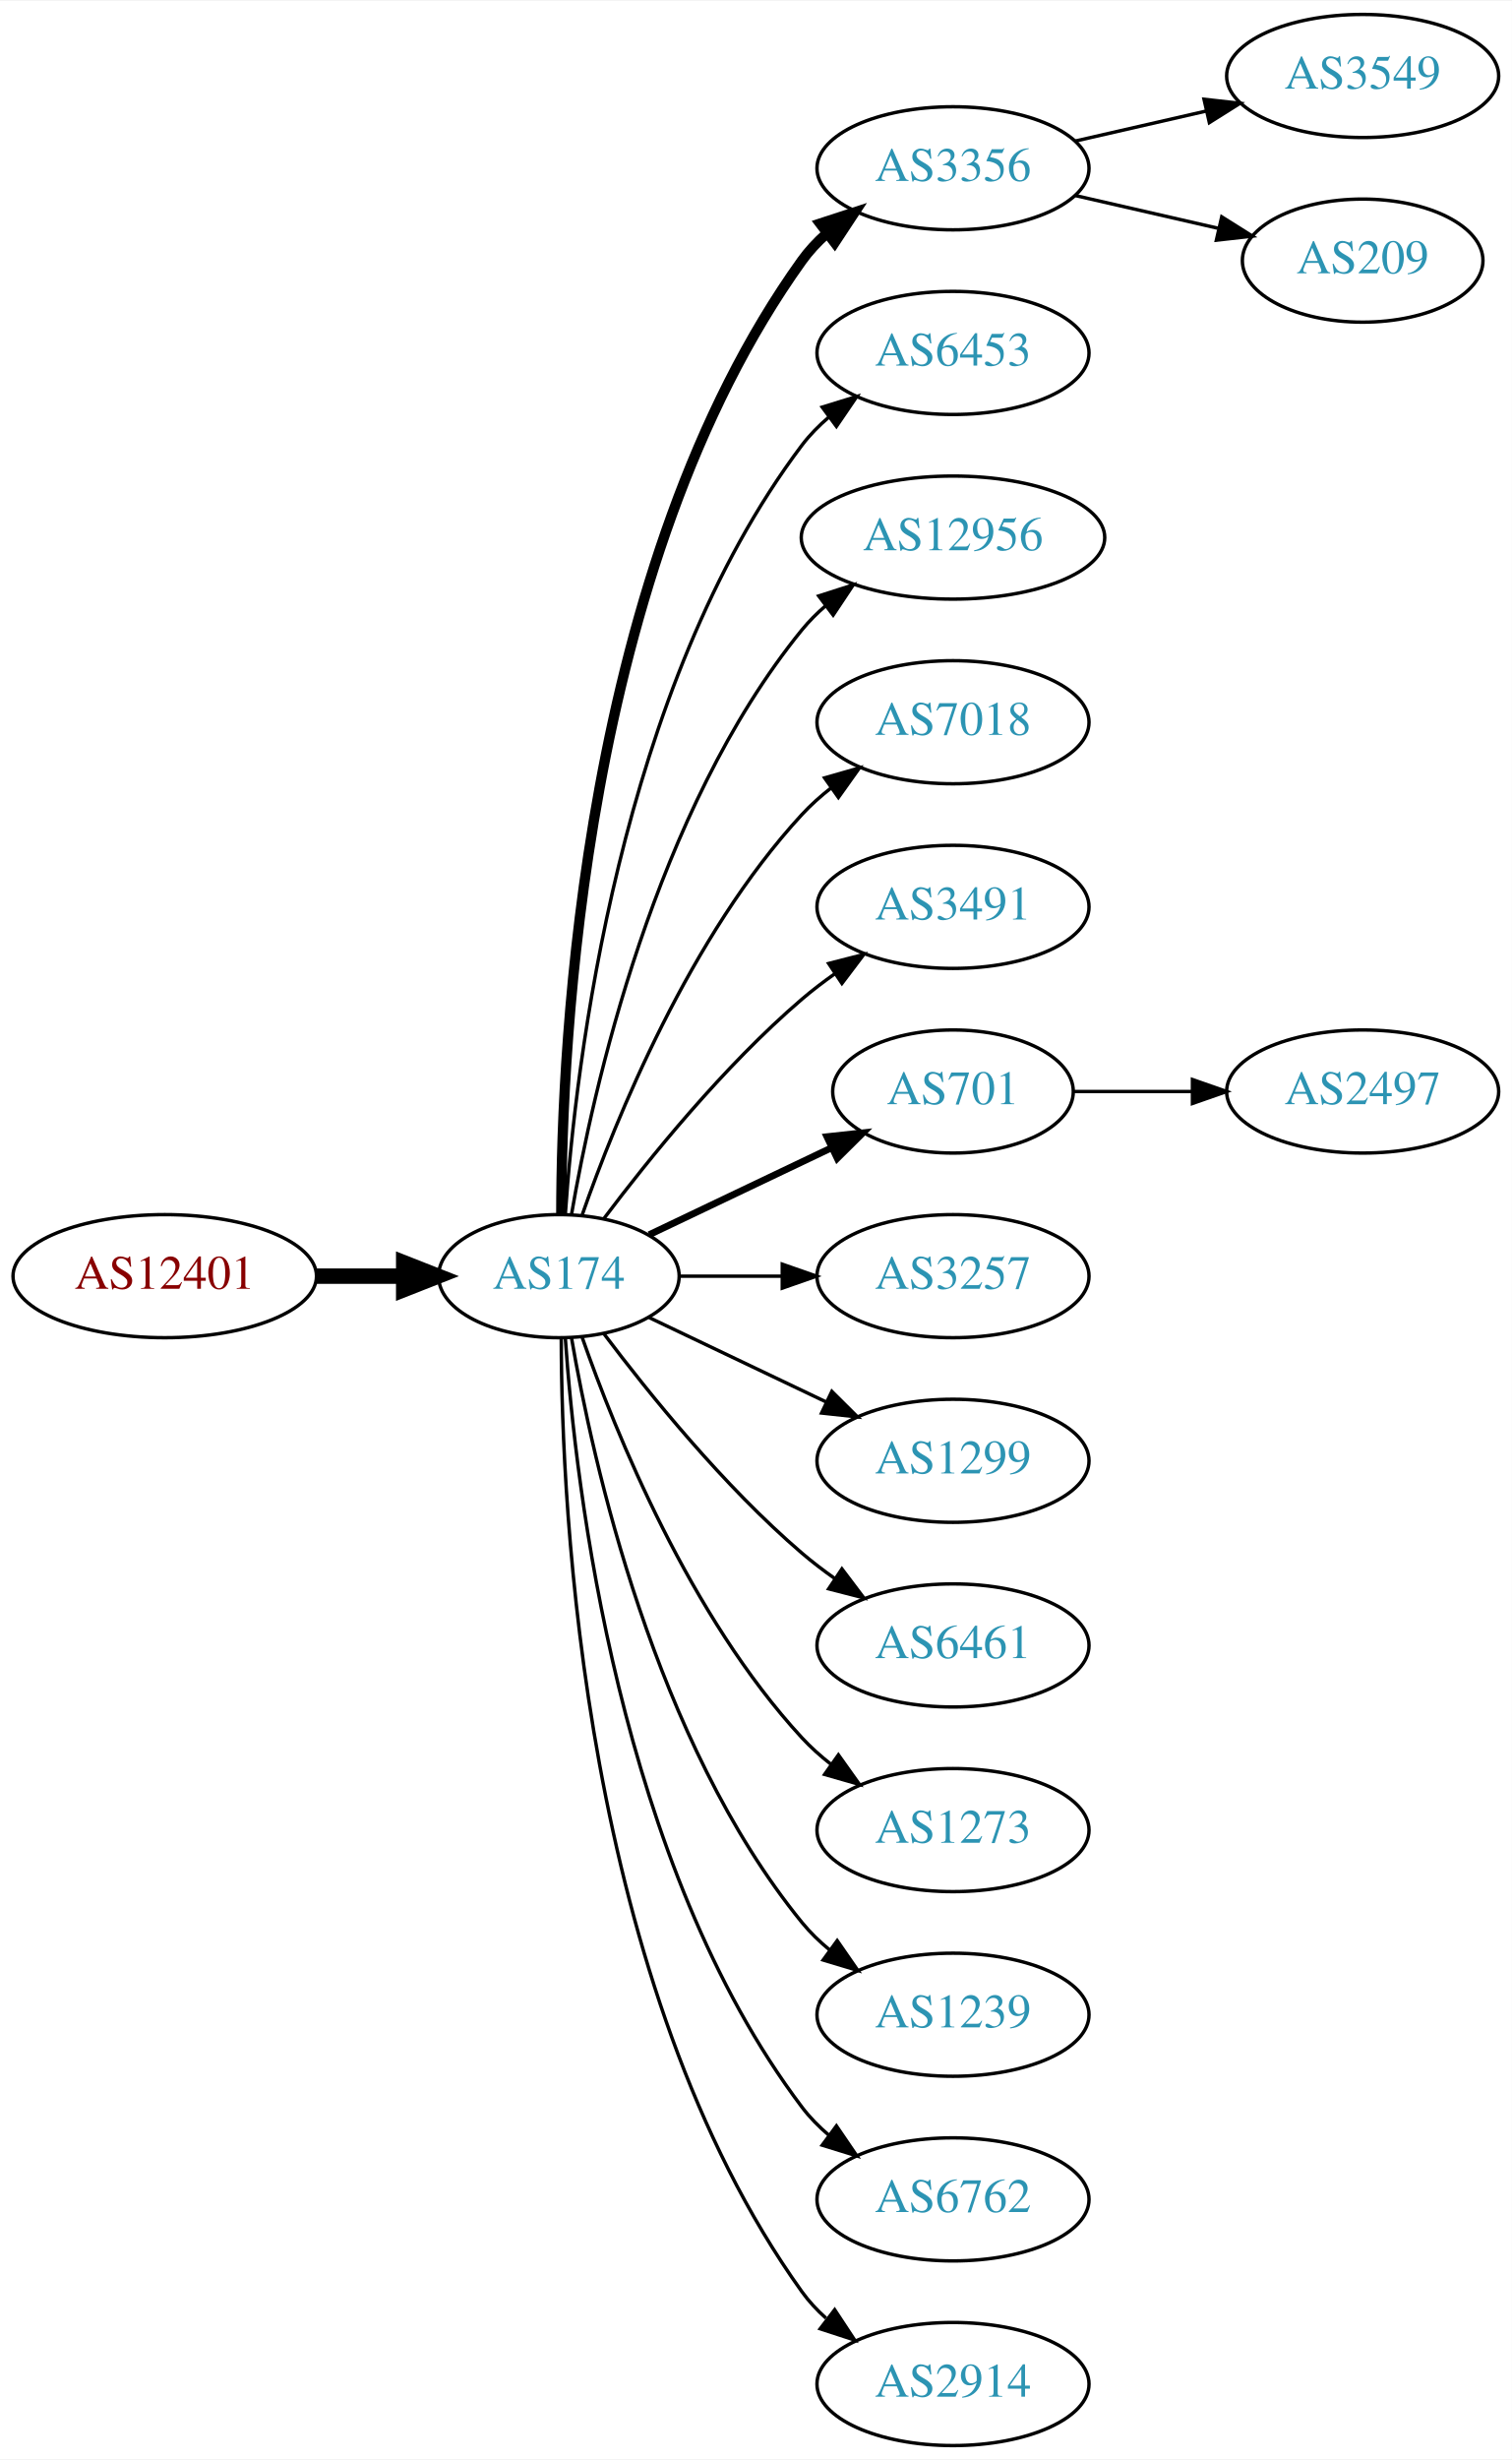
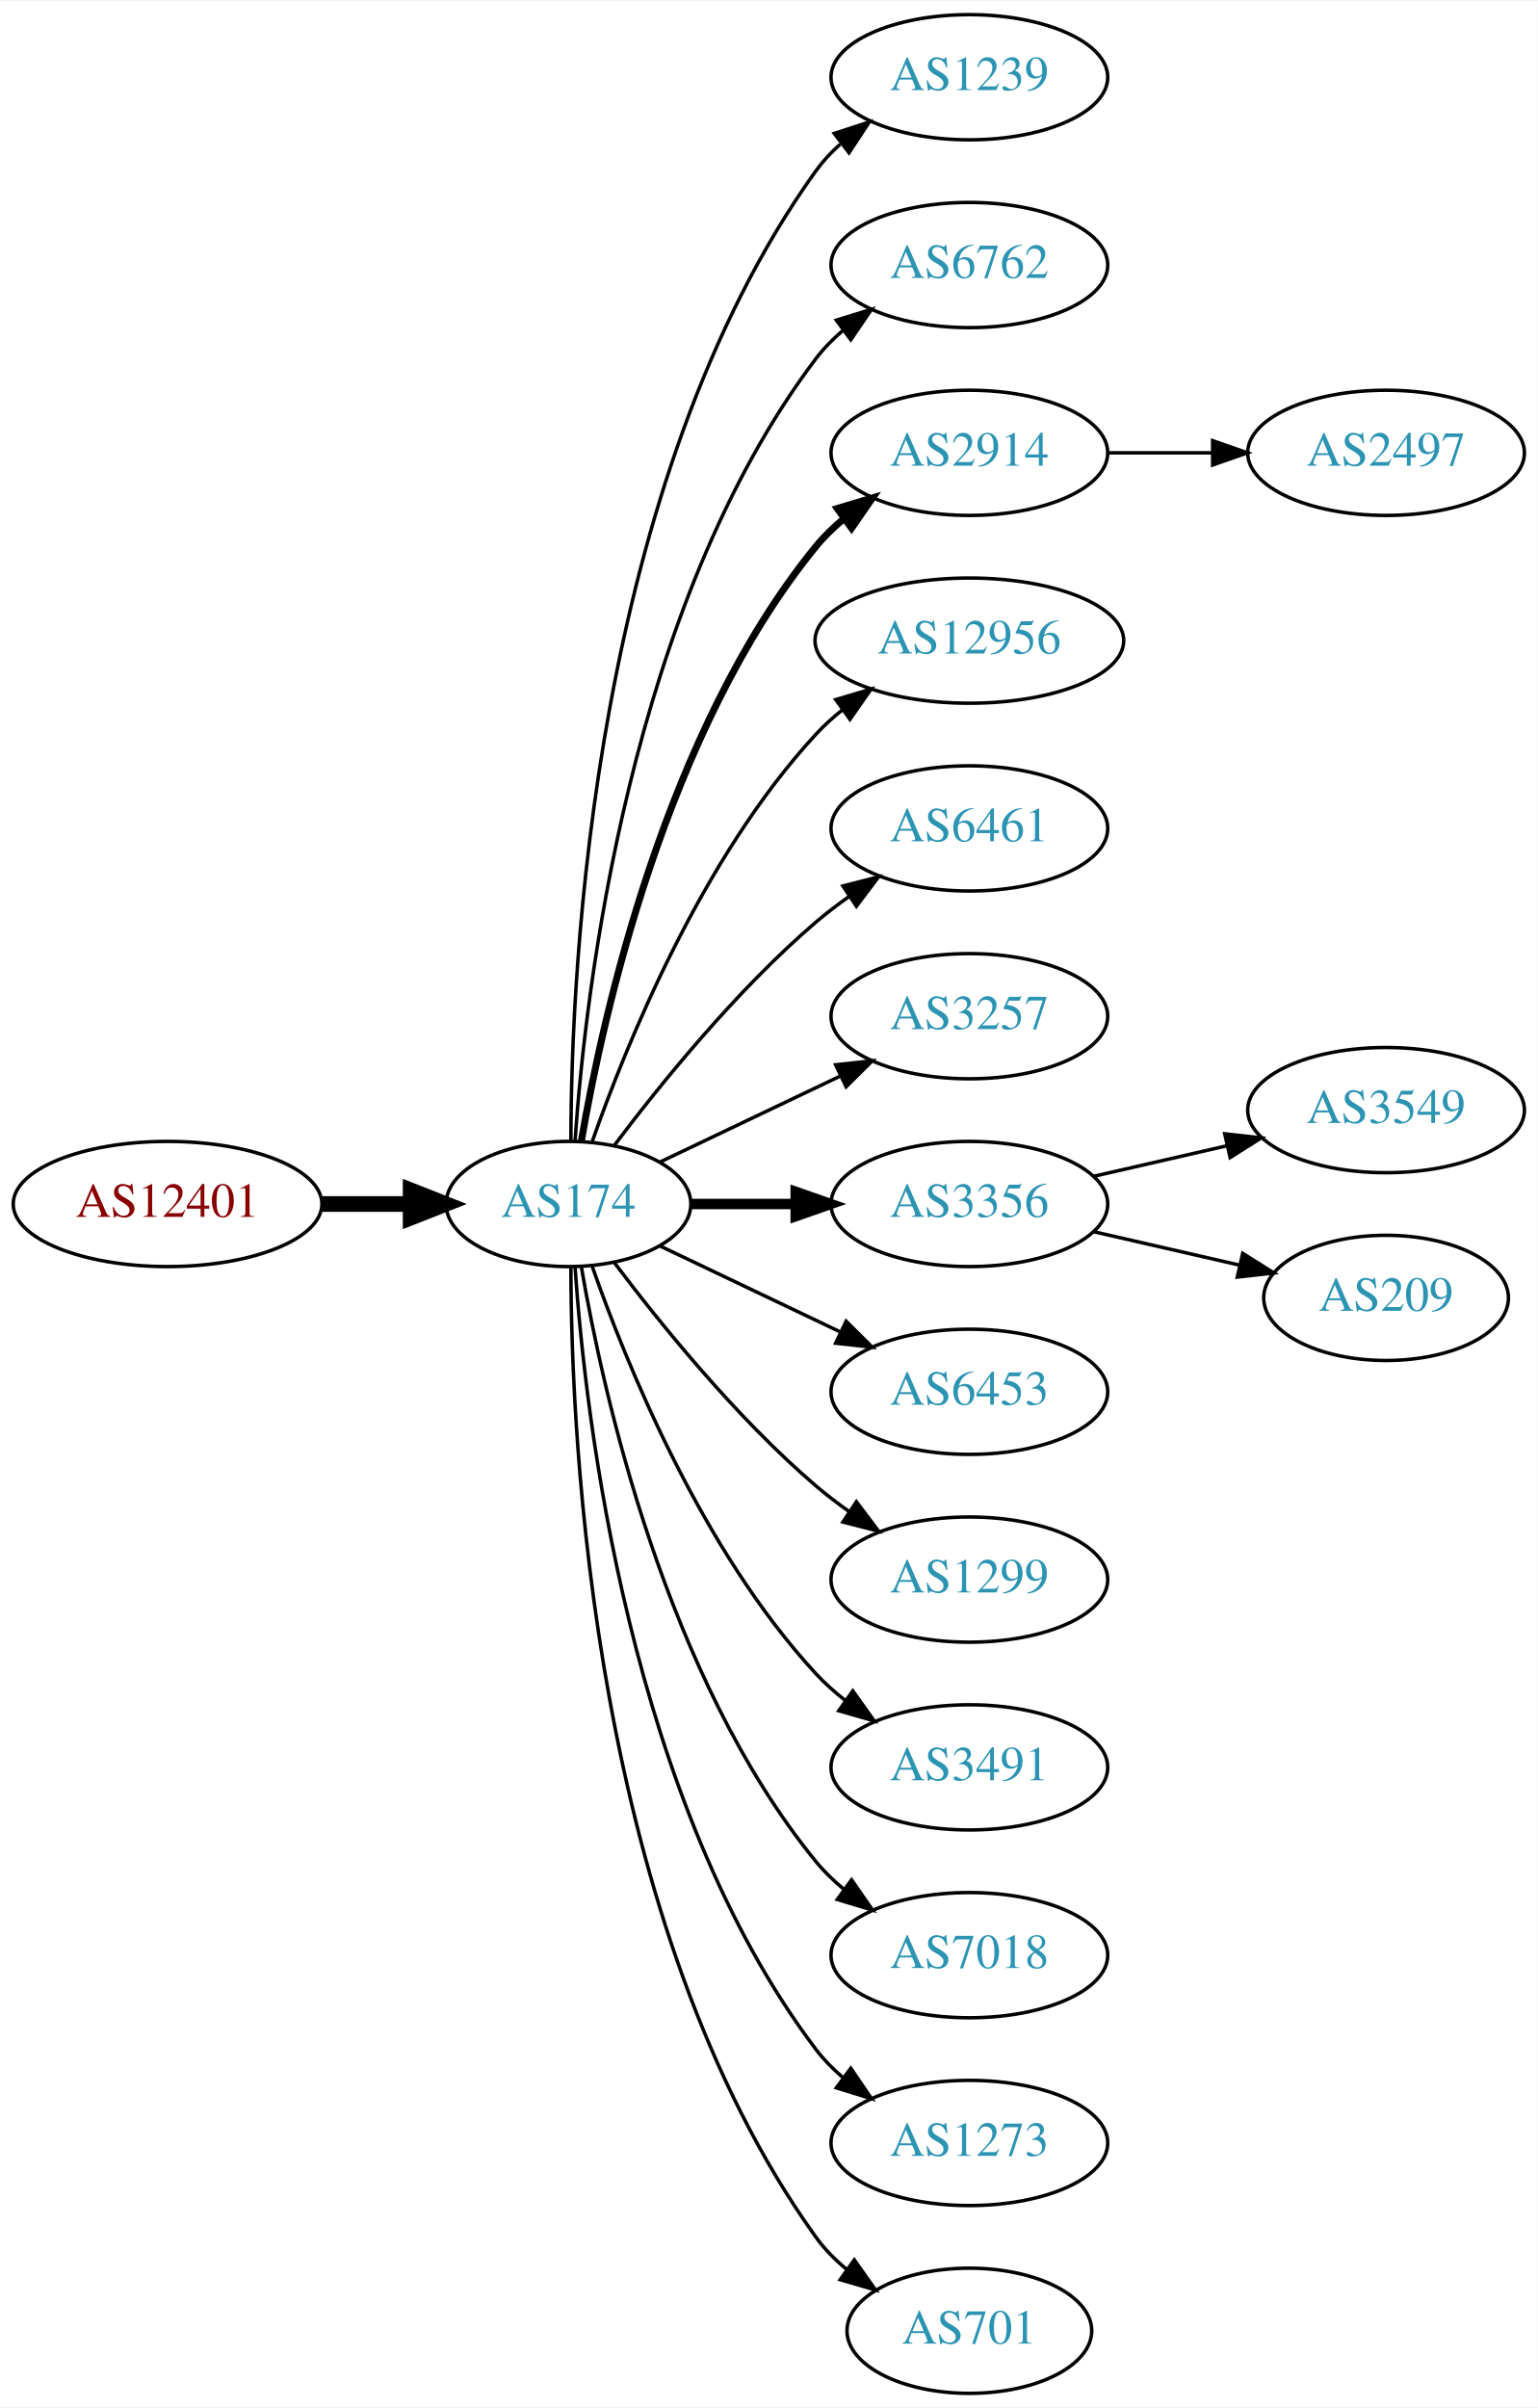
- <svg xmlns="http://www.w3.org/2000/svg" xmlns:xlink="http://www.w3.org/1999/xlink" width="442pt" height="719pt" viewBox="0.00 0.00 442.27 719.00">
-   <g id="graph0" class="graph" transform="scale(1 1) rotate(0) translate(4 715)">
-     <polygon fill="white" stroke="none" points="-4,4 -4,-715 438.271,-715 438.271,4 -4,4" />
+ <svg xmlns="http://www.w3.org/2000/svg" xmlns:xlink="http://www.w3.org/1999/xlink" width="442pt" height="692pt" viewBox="0.00 0.00 442.27 692.00">
+   <g id="graph0" class="graph" transform="scale(1 1) rotate(0) translate(4 688)">
+     <polygon fill="white" stroke="none" points="-4,4 -4,-688 438.271,-688 438.271,4 -4,4" />
    <g id="node1" class="node">
      <g id="a_node1">
        <a xlink:href="/asn/12401" xlink:title="AS12401 ~ internic Datenkommunikations GmbH. [AT]">
          <ellipse fill="#ffffff" stroke="black" cx="44.196" cy="-342" rx="44.393" ry="18" />
          <text text-anchor="middle" x="44.196" y="-338.3" font-family="Times,serif" font-size="14.00" fill="#880000">AS12401</text>
        </a>
      </g>
    </g>
    <g id="node2" class="node">
      <g id="a_node2">
        <a xlink:href="/asn/174" xlink:title="AS174 ~ Cogent Communications [US]">
          <ellipse fill="#ffffff" stroke="black" cx="159.489" cy="-342" rx="35.194" ry="18" />
          <text text-anchor="middle" x="159.489" y="-338.3" font-family="Times,serif" font-size="14.00" fill="#2c94b3">AS174</text>
        </a>
      </g>
    </g>
    <g id="edge1" class="edge">
      <path fill="none" stroke="black" stroke-width="4.5" d="M88.674,-342C96.923,-342 105.566,-342 113.85,-342" />
      <polygon fill="black" stroke="black" stroke-width="4.5" points="114.094,-345.938 124.094,-342 114.094,-338.063 114.094,-345.938" />
    </g>
    <g id="node3" class="node">
      <g id="a_node3">
-         <a xlink:href="/asn/3356" xlink:title="AS3356 ~ Level 3 Parent, LLC [US]">
+         <a xlink:href="/asn/1239" xlink:title="AS1239 ~ Sprint [US]">
          <ellipse fill="#ffffff" stroke="black" cx="274.782" cy="-666" rx="39.794" ry="18" />
-           <text text-anchor="middle" x="274.782" y="-662.3" font-family="Times,serif" font-size="14.00" fill="#2c94b3">AS3356</text>
+           <text text-anchor="middle" x="274.782" y="-662.3" font-family="Times,serif" font-size="14.00" fill="#2c94b3">AS1239</text>
        </a>
      </g>
    </g>
    <g id="edge2" class="edge">
-       <path fill="none" stroke="black" stroke-width="3" d="M160.187,-360.321C160.264,-410.022 166.536,-549.655 230.586,-639 232.595,-641.803 234.995,-644.379 237.62,-646.731" />
-       <polygon fill="black" stroke="black" stroke-width="3" points="235.928,-649.843 246.002,-653.124 240.172,-644.276 235.928,-649.843" />
+       <path fill="none" stroke="black" d="M160.187,-360.321C160.264,-410.022 166.536,-549.655 230.586,-639 232.595,-641.803 234.995,-644.379 237.62,-646.731" />
+       <polygon fill="black" stroke="black" points="235.928,-649.843 246.002,-653.124 240.172,-644.276 235.928,-649.843" />
    </g>
    <g id="node4" class="node">
      <g id="a_node4">
-         <a xlink:href="/asn/6453" xlink:title="AS6453 ~ TATA COMMUNICATIONS (AMERICA) INC [US]">
+         <a xlink:href="/asn/6762" xlink:title="AS6762 ~ TELECOM ITALIA SPARKLE S.p.A. [IT]">
          <ellipse fill="#ffffff" stroke="black" cx="274.782" cy="-612" rx="39.794" ry="18" />
-           <text text-anchor="middle" x="274.782" y="-608.3" font-family="Times,serif" font-size="14.00" fill="#2c94b3">AS6453</text>
+           <text text-anchor="middle" x="274.782" y="-608.3" font-family="Times,serif" font-size="14.00" fill="#2c94b3">AS6762</text>
        </a>
      </g>
    </g>
    <g id="edge3" class="edge">
      <path fill="none" stroke="black" d="M161.376,-360.104C164.339,-403.29 177.025,-514.03 230.586,-585 232.85,-588 235.553,-590.748 238.487,-593.245" />
      <polygon fill="black" stroke="black" points="236.524,-596.147 246.648,-599.27 240.681,-590.515 236.524,-596.147" />
    </g>
    <g id="node5" class="node">
      <g id="a_node5">
-         <a xlink:href="/asn/12956" xlink:title="AS12956 ~ TELXIUS [ES]">
-           <ellipse fill="#ffffff" stroke="black" cx="274.782" cy="-558" rx="44.393" ry="18" />
-           <text text-anchor="middle" x="274.782" y="-554.3" font-family="Times,serif" font-size="14.00" fill="#2c94b3">AS12956</text>
+         <a xlink:href="/asn/2914" xlink:title="AS2914 ~ NTT America, Inc. [US]">
+           <ellipse fill="#ffffff" stroke="black" cx="274.782" cy="-558" rx="39.794" ry="18" />
+           <text text-anchor="middle" x="274.782" y="-554.3" font-family="Times,serif" font-size="14.00" fill="#2c94b3">AS2914</text>
        </a>
      </g>
    </g>
    <g id="edge4" class="edge">
-       <path fill="none" stroke="black" d="M163.19,-360.067C169.373,-396.126 187.481,-478.093 230.586,-531 232.653,-533.537 235.024,-535.904 237.57,-538.099" />
-       <polygon fill="black" stroke="black" points="235.505,-540.925 245.595,-544.157 239.723,-535.339 235.505,-540.925" />
+       <path fill="none" stroke="black" stroke-width="2" d="M163.19,-360.067C169.373,-396.126 187.481,-478.093 230.586,-531 232.96,-533.914 235.736,-536.604 238.716,-539.066" />
+       <polygon fill="black" stroke="black" stroke-width="2" points="236.793,-541.995 246.941,-545.04 240.907,-536.331 236.793,-541.995" />
    </g>
    <g id="node6" class="node">
      <g id="a_node6">
-         <a xlink:href="/asn/7018" xlink:title="AS7018 ~ AT&amp;T Services, Inc. [US]">
-           <ellipse fill="#ffffff" stroke="black" cx="274.782" cy="-504" rx="39.794" ry="18" />
-           <text text-anchor="middle" x="274.782" y="-500.3" font-family="Times,serif" font-size="14.00" fill="#2c94b3">AS7018</text>
+         <a xlink:href="/asn/12956" xlink:title="AS12956 ~ TELXIUS [ES]">
+           <ellipse fill="#ffffff" stroke="black" cx="274.782" cy="-504" rx="44.393" ry="18" />
+           <text text-anchor="middle" x="274.782" y="-500.3" font-family="Times,serif" font-size="14.00" fill="#2c94b3">AS12956</text>
        </a>
      </g>
    </g>
    <g id="edge5" class="edge">
-       <path fill="none" stroke="black" d="M166.341,-360.01C176.069,-387.764 197.802,-441.492 230.586,-477 233.136,-479.762 236.029,-482.35 239.082,-484.748" />
-       <polygon fill="black" stroke="black" points="237.224,-487.72 247.41,-490.633 241.264,-482.003 237.224,-487.72" />
+       <path fill="none" stroke="black" d="M166.341,-360.01C176.069,-387.764 197.802,-441.492 230.586,-477 232.937,-479.546 235.58,-481.946 238.372,-484.184" />
+       <polygon fill="black" stroke="black" points="236.351,-487.041 246.509,-490.05 240.444,-481.363 236.351,-487.041" />
    </g>
    <g id="node7" class="node">
      <g id="a_node7">
-         <a xlink:href="/asn/3491" xlink:title="AS3491 ~ PCCW Global, Inc. [US]">
+         <a xlink:href="/asn/6461" xlink:title="AS6461 ~ Zayo Bandwidth [US]">
          <ellipse fill="#ffffff" stroke="black" cx="274.782" cy="-450" rx="39.794" ry="18" />
-           <text text-anchor="middle" x="274.782" y="-446.3" font-family="Times,serif" font-size="14.00" fill="#2c94b3">AS3491</text>
+           <text text-anchor="middle" x="274.782" y="-446.3" font-family="Times,serif" font-size="14.00" fill="#2c94b3">AS6461</text>
        </a>
      </g>
    </g>
    <g id="edge6" class="edge">
      <path fill="none" stroke="black" d="M172.644,-358.818C185.709,-376.175 207.7,-403.407 230.586,-423 233.599,-425.579 236.881,-428.083 240.247,-430.459" />
      <polygon fill="black" stroke="black" points="238.414,-433.444 248.677,-436.072 242.293,-427.617 238.414,-433.444" />
    </g>
    <g id="node8" class="node">
      <g id="a_node8">
-         <a xlink:href="/asn/701" xlink:title="AS701 ~ UUNET [US]">
-           <ellipse fill="#ffffff" stroke="black" cx="274.782" cy="-396" rx="35.194" ry="18" />
-           <text text-anchor="middle" x="274.782" y="-392.3" font-family="Times,serif" font-size="14.00" fill="#2c94b3">AS701</text>
+         <a xlink:href="/asn/3257" xlink:title="AS3257 ~ GTT [DE]">
+           <ellipse fill="#ffffff" stroke="black" cx="274.782" cy="-396" rx="39.794" ry="18" />
+           <text text-anchor="middle" x="274.782" y="-392.3" font-family="Times,serif" font-size="14.00" fill="#2c94b3">AS3257</text>
        </a>
      </g>
    </g>
    <g id="edge7" class="edge">
-       <path fill="none" stroke="black" stroke-width="2" d="M185.914,-354.119C201.657,-361.622 222.079,-371.356 239.272,-379.551" />
-       <polygon fill="black" stroke="black" stroke-width="2" points="237.909,-382.779 248.442,-383.922 240.921,-376.46 237.909,-382.779" />
+       <path fill="none" stroke="black" d="M185.914,-354.119C201.217,-361.413 220.94,-370.814 237.822,-378.86" />
+       <polygon fill="black" stroke="black" points="236.329,-382.026 246.862,-383.169 239.341,-375.707 236.329,-382.026" />
    </g>
    <g id="node9" class="node">
      <g id="a_node9">
-         <a xlink:href="/asn/3257" xlink:title="AS3257 ~ GTT [DE]">
+         <a xlink:href="/asn/3356" xlink:title="AS3356 ~ Level 3 Parent, LLC [US]">
          <ellipse fill="#ffffff" stroke="black" cx="274.782" cy="-342" rx="39.794" ry="18" />
-           <text text-anchor="middle" x="274.782" y="-338.3" font-family="Times,serif" font-size="14.00" fill="#2c94b3">AS3257</text>
+           <text text-anchor="middle" x="274.782" y="-338.3" font-family="Times,serif" font-size="14.00" fill="#2c94b3">AS3356</text>
        </a>
      </g>
    </g>
    <g id="edge8" class="edge">
-       <path fill="none" stroke="black" d="M194.788,-342C204.165,-342 214.516,-342 224.55,-342" />
-       <polygon fill="black" stroke="black" points="224.839,-345.5 234.839,-342 224.839,-338.5 224.839,-345.5" />
+       <path fill="none" stroke="black" stroke-width="3" d="M194.788,-342C204.165,-342 214.516,-342 224.55,-342" />
+       <polygon fill="black" stroke="black" stroke-width="3" points="224.839,-345.5 234.839,-342 224.839,-338.5 224.839,-345.5" />
    </g>
    <g id="node10" class="node">
      <g id="a_node10">
-         <a xlink:href="/asn/1299" xlink:title="AS1299 ~ Telia Carrier [EU]">
+         <a xlink:href="/asn/6453" xlink:title="AS6453 ~ TATA COMMUNICATIONS (AMERICA) INC [US]">
          <ellipse fill="#ffffff" stroke="black" cx="274.782" cy="-288" rx="39.794" ry="18" />
-           <text text-anchor="middle" x="274.782" y="-284.3" font-family="Times,serif" font-size="14.00" fill="#2c94b3">AS1299</text>
+           <text text-anchor="middle" x="274.782" y="-284.3" font-family="Times,serif" font-size="14.00" fill="#2c94b3">AS6453</text>
        </a>
      </g>
    </g>
    <g id="edge9" class="edge">
      <path fill="none" stroke="black" d="M185.914,-329.881C201.217,-322.587 220.94,-313.186 237.822,-305.14" />
      <polygon fill="black" stroke="black" points="239.341,-308.293 246.862,-300.831 236.329,-301.974 239.341,-308.293" />
    </g>
    <g id="node11" class="node">
      <g id="a_node11">
-         <a xlink:href="/asn/6461" xlink:title="AS6461 ~ Zayo Bandwidth [US]">
+         <a xlink:href="/asn/1299" xlink:title="AS1299 ~ Telia Carrier [EU]">
          <ellipse fill="#ffffff" stroke="black" cx="274.782" cy="-234" rx="39.794" ry="18" />
-           <text text-anchor="middle" x="274.782" y="-230.3" font-family="Times,serif" font-size="14.00" fill="#2c94b3">AS6461</text>
+           <text text-anchor="middle" x="274.782" y="-230.3" font-family="Times,serif" font-size="14.00" fill="#2c94b3">AS1299</text>
        </a>
      </g>
    </g>
    <g id="edge10" class="edge">
      <path fill="none" stroke="black" d="M172.644,-325.182C185.709,-307.825 207.7,-280.593 230.586,-261 233.599,-258.421 236.881,-255.917 240.247,-253.541" />
      <polygon fill="black" stroke="black" points="242.293,-256.383 248.677,-247.928 238.414,-250.556 242.293,-256.383" />
    </g>
    <g id="node12" class="node">
      <g id="a_node12">
-         <a xlink:href="/asn/1273" xlink:title="AS1273 ~ Vodafone Group PLC [EU]">
+         <a xlink:href="/asn/3491" xlink:title="AS3491 ~ PCCW Global, Inc. [US]">
          <ellipse fill="#ffffff" stroke="black" cx="274.782" cy="-180" rx="39.794" ry="18" />
-           <text text-anchor="middle" x="274.782" y="-176.3" font-family="Times,serif" font-size="14.00" fill="#2c94b3">AS1273</text>
+           <text text-anchor="middle" x="274.782" y="-176.3" font-family="Times,serif" font-size="14.00" fill="#2c94b3">AS3491</text>
        </a>
      </g>
    </g>
    <g id="edge11" class="edge">
      <path fill="none" stroke="black" d="M166.341,-323.99C176.069,-296.236 197.802,-242.508 230.586,-207 233.136,-204.238 236.029,-201.65 239.082,-199.252" />
      <polygon fill="black" stroke="black" points="241.264,-201.997 247.41,-193.367 237.224,-196.28 241.264,-201.997" />
    </g>
    <g id="node13" class="node">
      <g id="a_node13">
-         <a xlink:href="/asn/1239" xlink:title="AS1239 ~ Sprint [US]">
+         <a xlink:href="/asn/7018" xlink:title="AS7018 ~ AT&amp;T Services, Inc. [US]">
          <ellipse fill="#ffffff" stroke="black" cx="274.782" cy="-126" rx="39.794" ry="18" />
-           <text text-anchor="middle" x="274.782" y="-122.3" font-family="Times,serif" font-size="14.00" fill="#2c94b3">AS1239</text>
+           <text text-anchor="middle" x="274.782" y="-122.3" font-family="Times,serif" font-size="14.00" fill="#2c94b3">AS7018</text>
        </a>
      </g>
    </g>
    <g id="edge12" class="edge">
      <path fill="none" stroke="black" d="M163.19,-323.933C169.373,-287.874 187.481,-205.907 230.586,-153 232.96,-150.086 235.736,-147.396 238.716,-144.934" />
      <polygon fill="black" stroke="black" points="240.907,-147.669 246.941,-138.96 236.793,-142.005 240.907,-147.669" />
    </g>
    <g id="node14" class="node">
      <g id="a_node14">
-         <a xlink:href="/asn/6762" xlink:title="AS6762 ~ TELECOM ITALIA SPARKLE S.p.A. [IT]">
+         <a xlink:href="/asn/1273" xlink:title="AS1273 ~ Vodafone Group PLC [EU]">
          <ellipse fill="#ffffff" stroke="black" cx="274.782" cy="-72" rx="39.794" ry="18" />
-           <text text-anchor="middle" x="274.782" y="-68.3" font-family="Times,serif" font-size="14.00" fill="#2c94b3">AS6762</text>
+           <text text-anchor="middle" x="274.782" y="-68.3" font-family="Times,serif" font-size="14.00" fill="#2c94b3">AS1273</text>
        </a>
      </g>
    </g>
    <g id="edge13" class="edge">
      <path fill="none" stroke="black" d="M161.376,-323.896C164.339,-280.71 177.025,-169.97 230.586,-99 232.85,-96 235.553,-93.252 238.487,-90.755" />
      <polygon fill="black" stroke="black" points="240.681,-93.485 246.648,-84.73 236.524,-87.853 240.681,-93.485" />
    </g>
    <g id="node15" class="node">
      <g id="a_node15">
-         <a xlink:href="/asn/2914" xlink:title="AS2914 ~ NTT America, Inc. [US]">
-           <ellipse fill="#ffffff" stroke="black" cx="274.782" cy="-18" rx="39.794" ry="18" />
-           <text text-anchor="middle" x="274.782" y="-14.3" font-family="Times,serif" font-size="14.00" fill="#2c94b3">AS2914</text>
+         <a xlink:href="/asn/701" xlink:title="AS701 ~ UUNET [US]">
+           <ellipse fill="#ffffff" stroke="black" cx="274.782" cy="-18" rx="35.194" ry="18" />
+           <text text-anchor="middle" x="274.782" y="-14.3" font-family="Times,serif" font-size="14.00" fill="#2c94b3">AS701</text>
        </a>
      </g>
    </g>
    <g id="edge14" class="edge">
-       <path fill="none" stroke="black" d="M160.187,-323.679C160.264,-273.978 166.536,-134.345 230.586,-45 232.595,-42.197 234.995,-39.621 237.62,-37.269" />
-       <polygon fill="black" stroke="black" points="240.172,-39.724 246.002,-30.877 235.928,-34.157 240.172,-39.724" />
+       <path fill="none" stroke="black" d="M160.187,-323.679C160.264,-273.978 166.536,-134.345 230.586,-45 233.079,-41.523 236.172,-38.396 239.549,-35.611" />
+       <polygon fill="black" stroke="black" points="241.688,-38.384 247.798,-29.729 237.624,-32.685 241.688,-38.384" />
    </g>
    <g id="node16" class="node">
      <g id="a_node16">
-         <a xlink:href="/asn/3549" xlink:title="AS3549 ~ Level 3 Parent, LLC [US]">
-           <ellipse fill="#ffffff" stroke="black" cx="394.625" cy="-693" rx="39.794" ry="18" />
-           <text text-anchor="middle" x="394.625" y="-689.3" font-family="Times,serif" font-size="14.00" fill="#2c94b3">AS3549</text>
+         <a xlink:href="/asn/2497" xlink:title="AS2497 ~ Internet Initiative Japan Inc. [JP]">
+           <ellipse fill="#ffffff" stroke="black" cx="394.625" cy="-558" rx="39.794" ry="18" />
+           <text text-anchor="middle" x="394.625" y="-554.3" font-family="Times,serif" font-size="14.00" fill="#2c94b3">AS2497</text>
        </a>
      </g>
    </g>
    <g id="edge15" class="edge">
-       <path fill="none" stroke="black" d="M310.501,-673.955C322.501,-676.704 336.122,-679.825 348.815,-682.733" />
-       <polygon fill="black" stroke="black" points="348.217,-686.187 358.746,-685.009 349.78,-679.364 348.217,-686.187" />
+       <path fill="none" stroke="black" d="M314.695,-558C324.248,-558 334.598,-558 344.56,-558" />
+       <polygon fill="black" stroke="black" points="344.753,-561.5 354.753,-558 344.753,-554.5 344.753,-561.5" />
    </g>
    <g id="node17" class="node">
      <g id="a_node17">
-         <a xlink:href="/asn/209" xlink:title="AS209 ~ CenturyLink Communications, LLC [US]">
-           <ellipse fill="#ffffff" stroke="black" cx="394.625" cy="-639" rx="35.194" ry="18" />
-           <text text-anchor="middle" x="394.625" y="-635.3" font-family="Times,serif" font-size="14.00" fill="#2c94b3">AS209</text>
+         <a xlink:href="/asn/3549" xlink:title="AS3549 ~ Level 3 Parent, LLC [US]">
+           <ellipse fill="#ffffff" stroke="black" cx="394.625" cy="-369" rx="39.794" ry="18" />
+           <text text-anchor="middle" x="394.625" y="-365.3" font-family="Times,serif" font-size="14.00" fill="#2c94b3">AS3549</text>
        </a>
      </g>
    </g>
    <g id="edge16" class="edge">
-       <path fill="none" stroke="black" d="M310.501,-658.045C323.594,-655.045 338.616,-651.604 352.257,-648.478" />
-       <polygon fill="black" stroke="black" points="353.398,-651.807 362.364,-646.162 351.835,-644.984 353.398,-651.807" />
+       <path fill="none" stroke="black" d="M310.501,-349.955C322.501,-352.704 336.122,-355.825 348.815,-358.733" />
+       <polygon fill="black" stroke="black" points="348.217,-362.187 358.746,-361.009 349.78,-355.364 348.217,-362.187" />
    </g>
    <g id="node18" class="node">
      <g id="a_node18">
-         <a xlink:href="/asn/2497" xlink:title="AS2497 ~ Internet Initiative Japan Inc. [JP]">
-           <ellipse fill="#ffffff" stroke="black" cx="394.625" cy="-396" rx="39.794" ry="18" />
-           <text text-anchor="middle" x="394.625" y="-392.3" font-family="Times,serif" font-size="14.00" fill="#2c94b3">AS2497</text>
+         <a xlink:href="/asn/209" xlink:title="AS209 ~ CenturyLink Communications, LLC [US]">
+           <ellipse fill="#ffffff" stroke="black" cx="394.625" cy="-315" rx="35.194" ry="18" />
+           <text text-anchor="middle" x="394.625" y="-311.3" font-family="Times,serif" font-size="14.00" fill="#2c94b3">AS209</text>
        </a>
      </g>
    </g>
    <g id="edge17" class="edge">
-       <path fill="none" stroke="black" d="M310.184,-396C321.008,-396 333.175,-396 344.802,-396" />
-       <polygon fill="black" stroke="black" points="344.833,-399.5 354.833,-396 344.833,-392.5 344.833,-399.5" />
+       <path fill="none" stroke="black" d="M310.501,-334.045C323.594,-331.045 338.616,-327.604 352.257,-324.478" />
+       <polygon fill="black" stroke="black" points="353.398,-327.807 362.364,-322.162 351.835,-320.984 353.398,-327.807" />
    </g>
  </g>
</svg>
